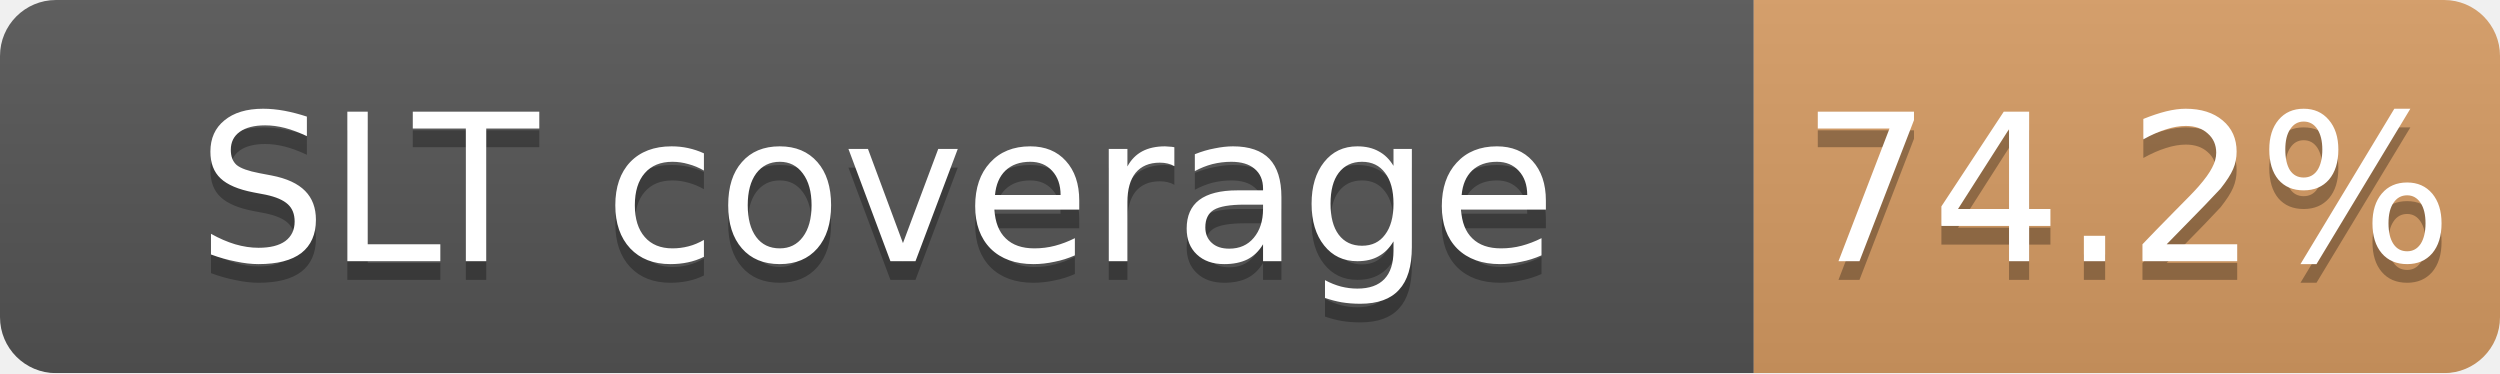
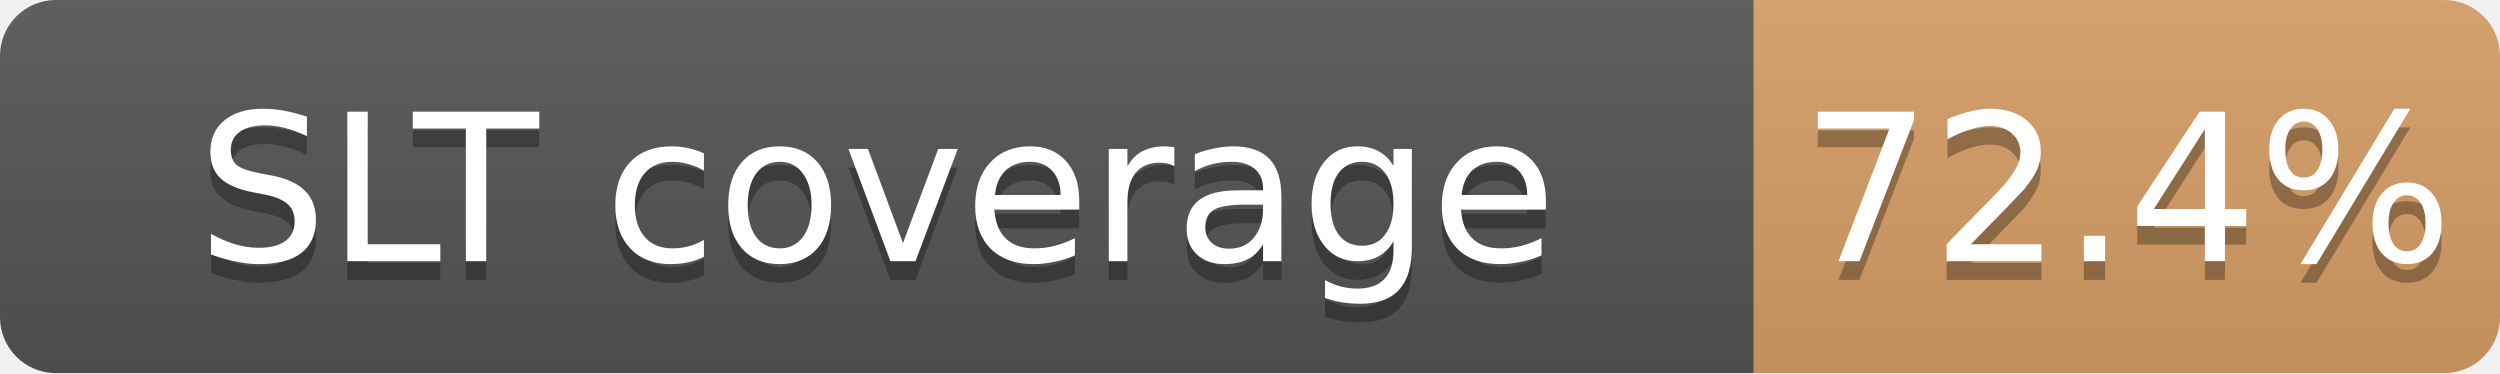
<svg xmlns="http://www.w3.org/2000/svg" width="134" height="20">
  <linearGradient id="b" x2="0" y2="100%">
    <stop offset="0" stop-color="#bbb" stop-opacity=".1" />
    <stop offset="1" stop-opacity=".1" />
  </linearGradient>
  <mask id="a">
    <rect width="134" height="20" rx="3" fill="#fff" />
  </mask>
  <g mask="url(#a)">
    <path fill="#555" d="M0 0h94v20H0z" />
-     <path fill="#CD7F32" fill-opacity="0.74" d="M94 0h40v20H94z" />
+     <path fill="#CD7F32" fill-opacity="0.72" d="M94 0h40v20H94z" />
    <path fill="url(#b)" d="M0 0h134v20H0z" />
  </g>
  <g fill="#fff" text-anchor="middle" font-family="DejaVu Sans,Verdana,Geneva,sans-serif" font-size="11">
    <text x="47.0" y="15" fill="#010101" fill-opacity=".3">SLT coverage</text>
    <text x="47.0" y="14">SLT coverage</text>
-     <text x="114.0" y="15" fill="#010101" fill-opacity=".3">74.2%</text>
-     <text x="114.0" y="14">74.2%</text>
+     <text x="114.0" y="15" fill="#010101" fill-opacity=".3">72.4%</text>
+     <text x="114.0" y="14">72.4%</text>
  </g>
</svg>
